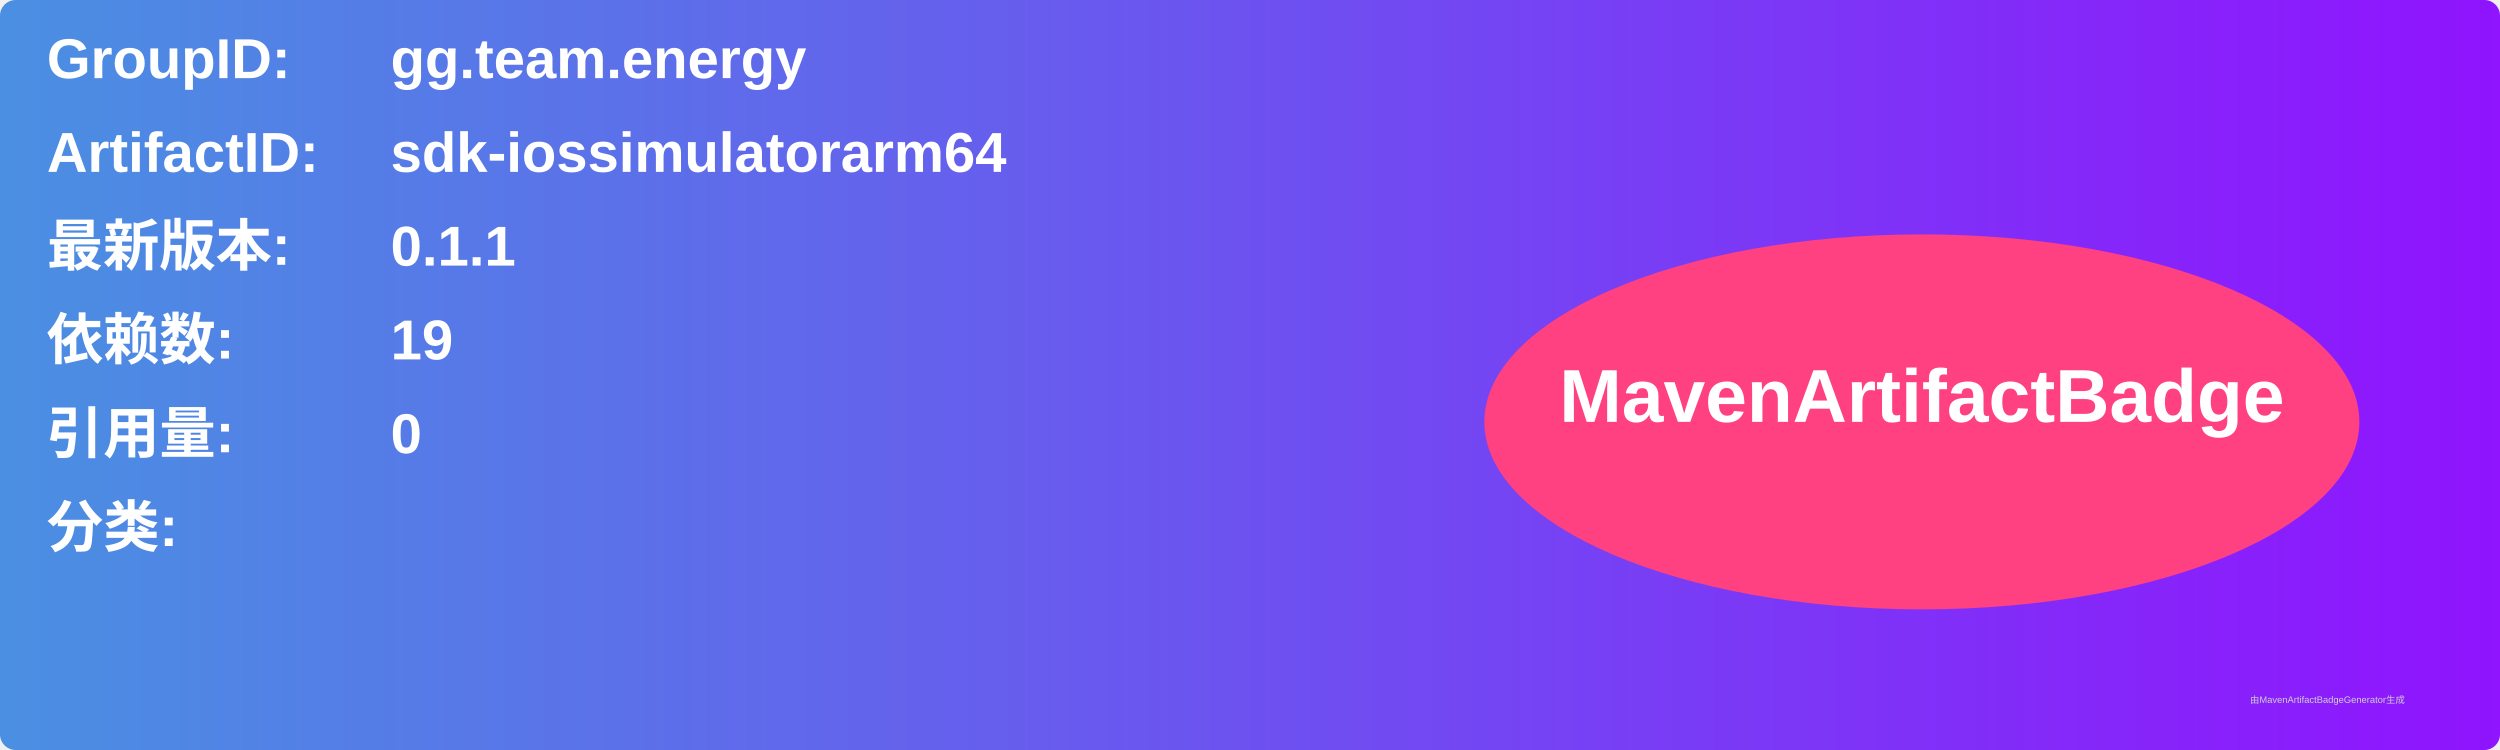
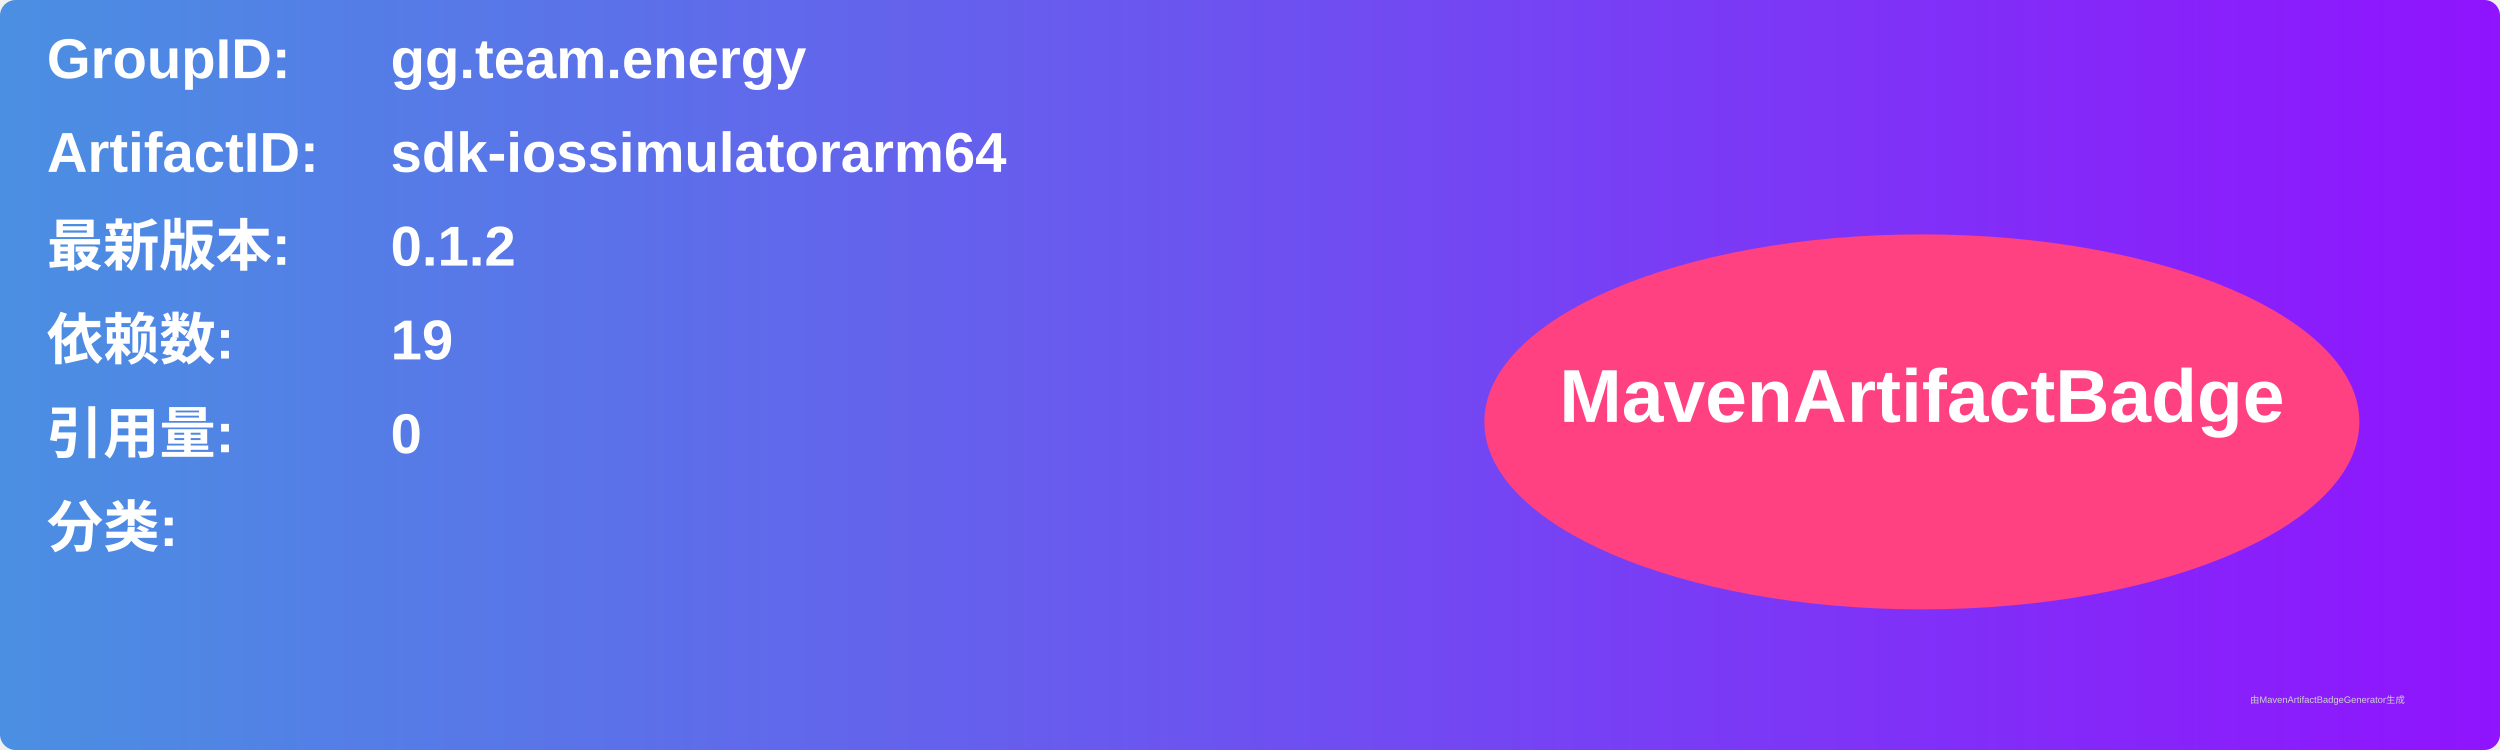
<svg xmlns="http://www.w3.org/2000/svg" width="800" height="240" viewBox="0 0 800 240">
  <linearGradient id="grad" x1="0%" y1="0%" x2="100%" y2="0%">
    <stop offset="0%" stop-color="#4a90e2" />
    <stop offset="100%" stop-color="#9013fe" />
  </linearGradient>
  <rect width="100%" height="100%" rx="5" ry="5" fill="url(#grad)" />
  <g transform="translate(15, 15)">
    <text x="0" y="10" font-family="Arial" font-size="18" fill="white" font-weight="bold" width="260">GroupID:</text>
    <text x="110" y="10" font-family="Arial" font-size="18" fill="white" font-weight="bold" width="460">gg.team.energy</text>
    <text x="0" y="40" font-family="Arial" font-size="18" fill="white" font-weight="bold" width="260">ArtifactID:</text>
    <text x="110" y="40" font-family="Arial" font-size="18" fill="white" font-weight="bold" width="460">sdk-iossimulatorarm64</text>
    <text x="0" y="70" font-family="Arial" font-size="18" fill="white" font-weight="bold">最新版本:</text>
    <text x="110" y="70" font-family="Arial" font-size="18" fill="white" font-weight="bold">
-       <tspan font-weight="bold">0.1.1</tspan>
+       <tspan font-weight="bold">0.1.2</tspan>
    </text>
    <text x="0" y="100" font-family="Arial" font-size="18" fill="white" font-weight="bold">依赖数: </text>
    <text x="110" y="100" font-family="Arial" font-size="18" fill="white">
      <tspan font-weight="bold">19</tspan>
    </text>
    <text x="0" y="130" font-family="Arial" font-size="18" fill="white" font-weight="bold">引用量: </text>
    <text x="110" y="130" font-family="Arial" font-size="18" fill="white">
      <tspan font-weight="bold">0</tspan>
    </text>
    <text x="0" y="160" font-family="Arial" font-size="18" fill="white" font-weight="bold">分类:</text>
    <text x="10" y="190" font-family="Arial" font-size="10" fill="white">
      <tspan font-weight="bold" />
    </text>
    <ellipse cx="600" cy="120" rx="140" ry="60" fill="#ff4081" />
    <text x="600" y="120" text-anchor="middle" font-family="Arial" font-size="24" fill="white" font-weight="bold">MavenArtifactBadge</text>
  </g>
  <text x="720" y="225" font-family="Arial" font-size="3" fill="#d0d0d0">由MavenArtifactBadgeGenerator生成</text>
</svg>
